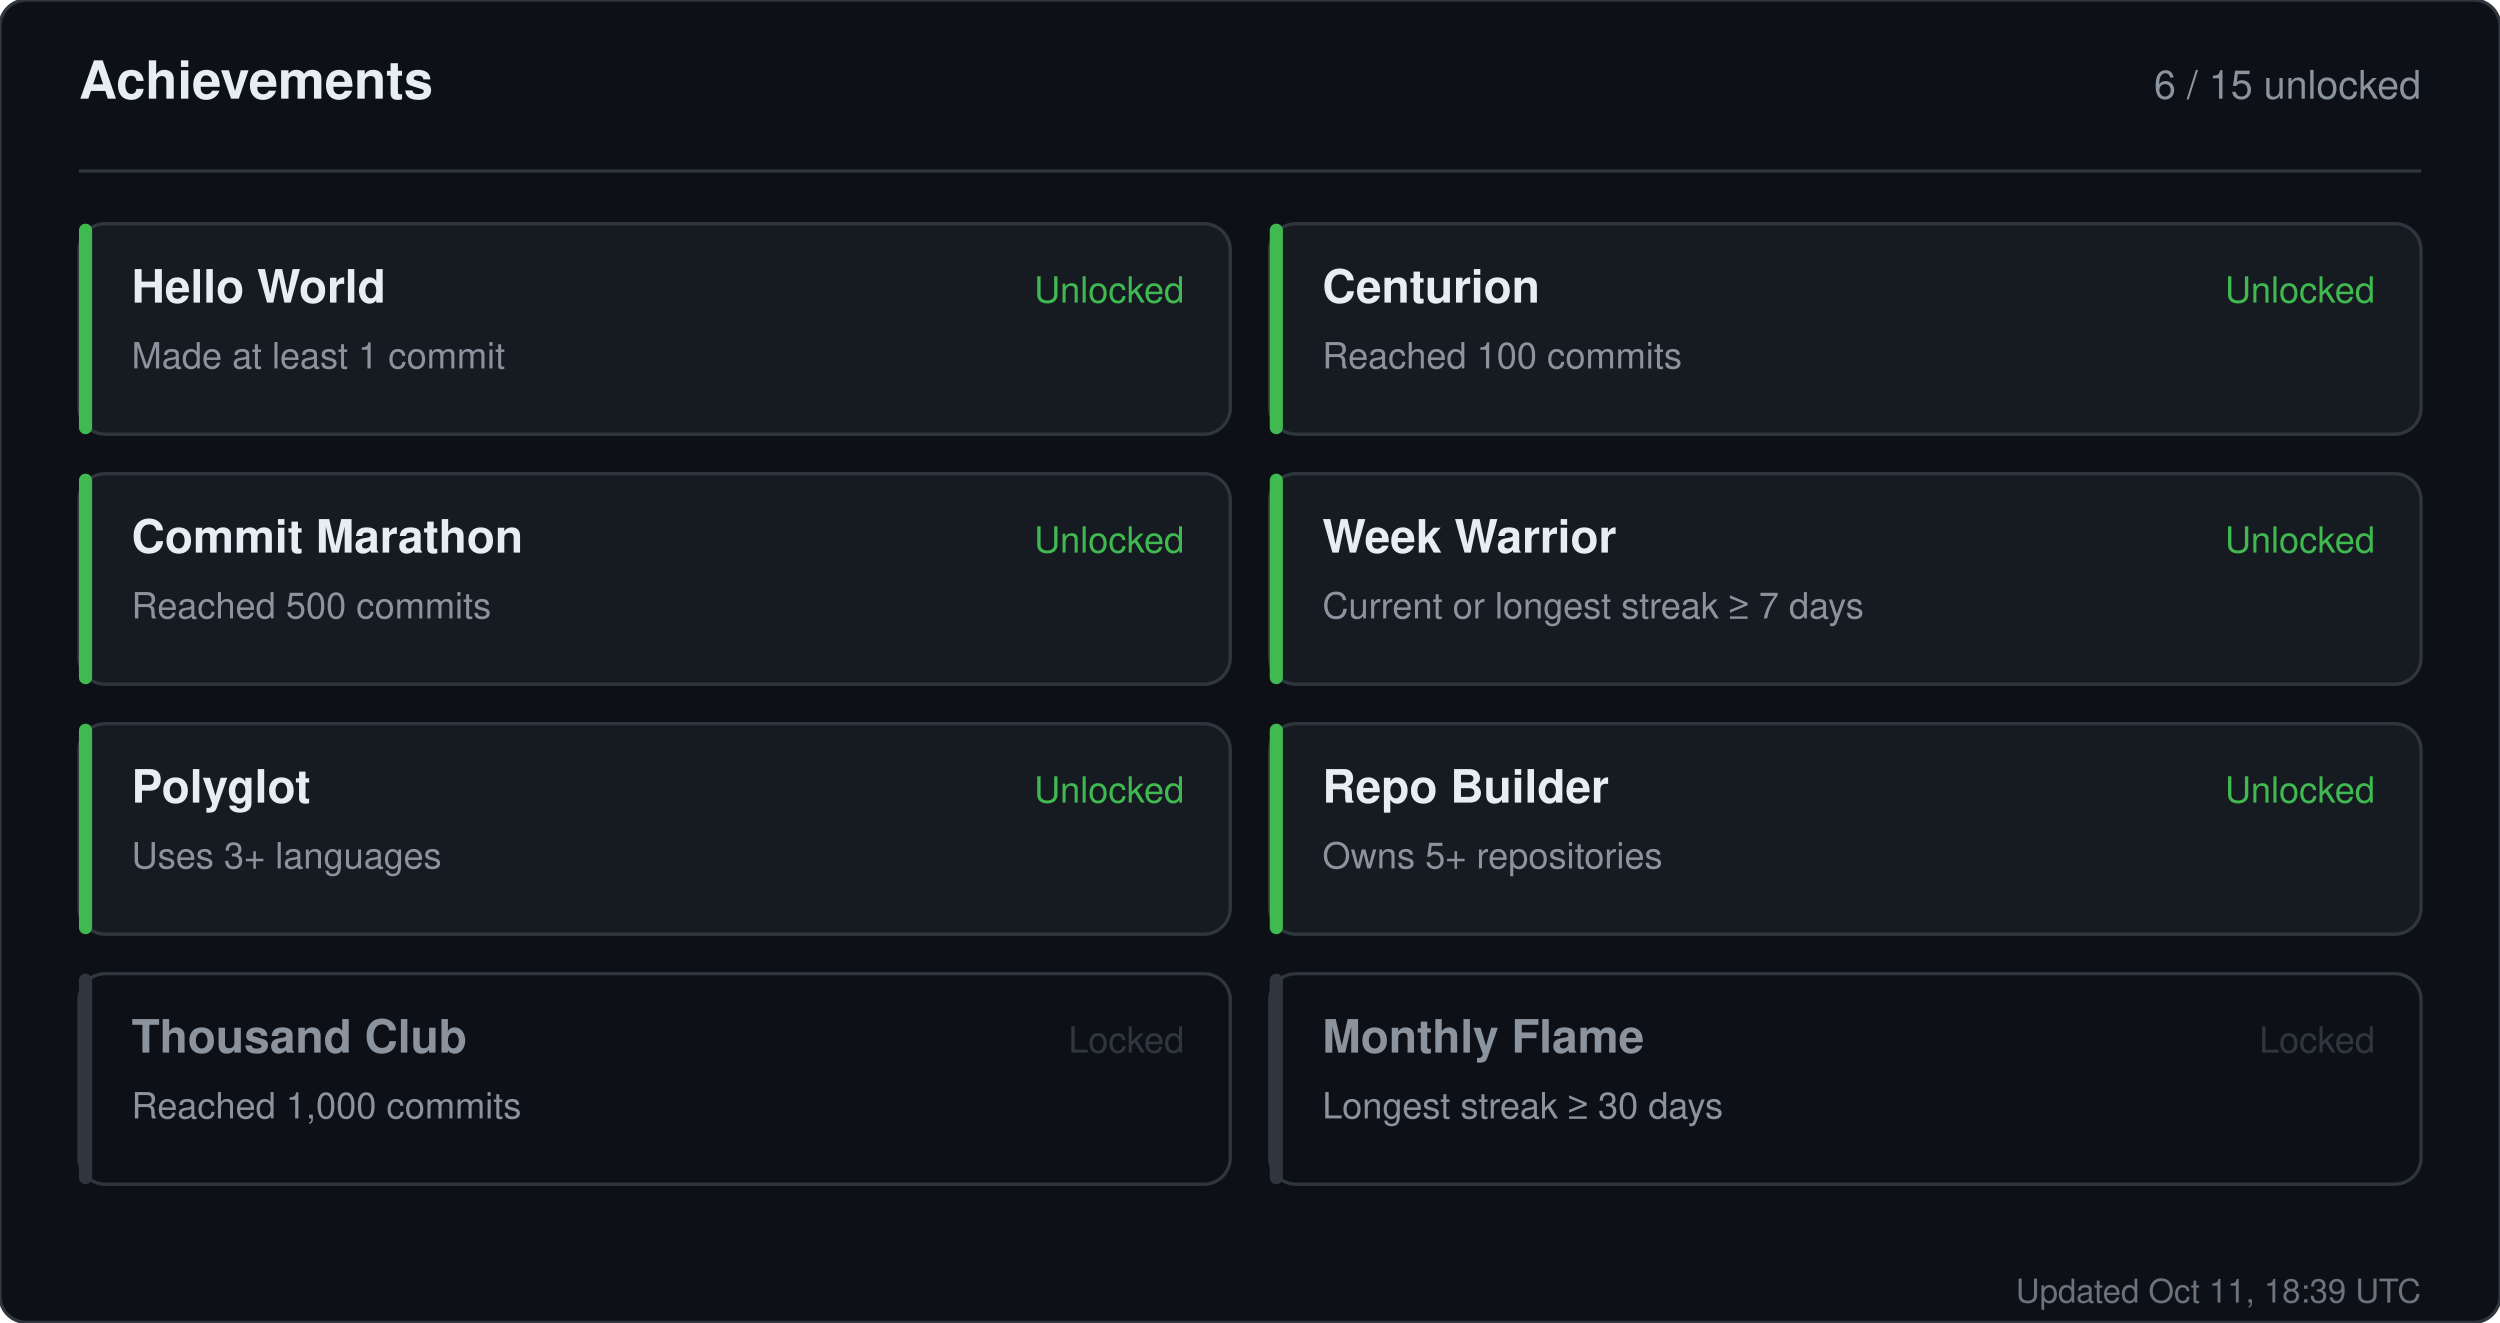
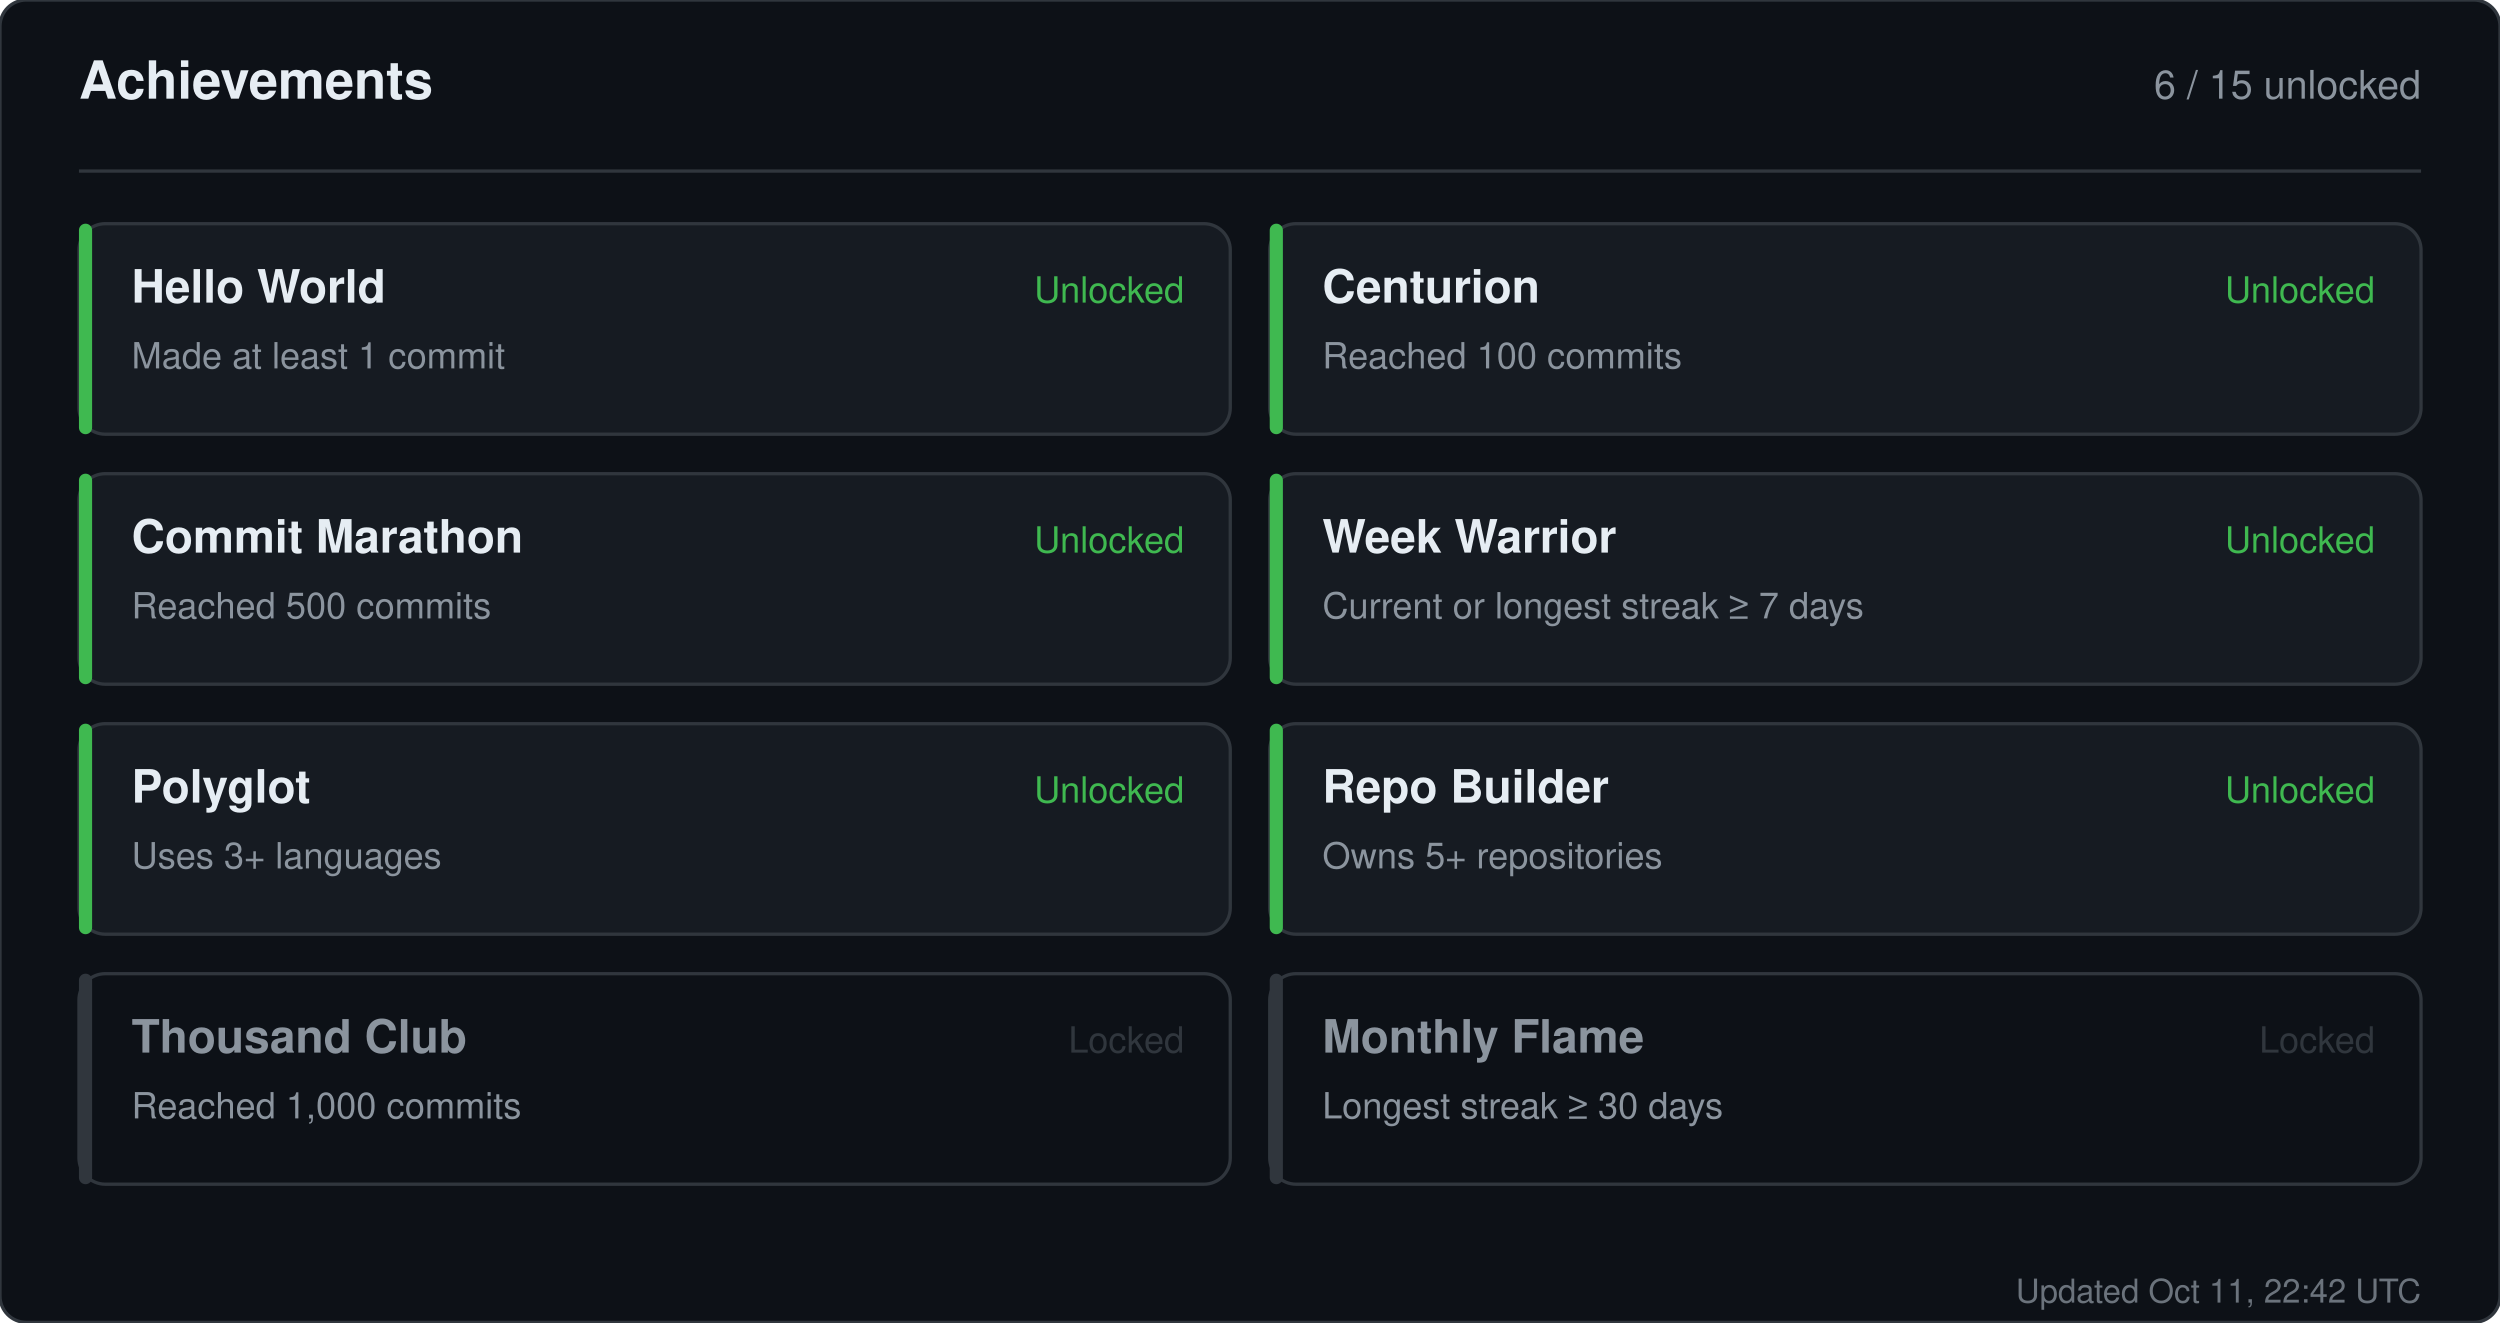
<svg xmlns="http://www.w3.org/2000/svg" width="760" height="402" viewBox="0 0 760 402" role="img" aria-label="Achievements for sandiirawan12">
  <rect width="760" height="402" rx="8" fill="#0d1117" stroke="#30363d" />
  <g font-family="-apple-system, BlinkMacSystemFont, Segoe UI, Helvetica, Arial, sans-serif">
    <text x="24" y="30" fill="#e6edf3" font-size="16" font-weight="700">Achievements</text>
    <text x="736" y="30" fill="#8b949e" font-size="12" text-anchor="end">6 / 15 unlocked</text>
    <line x1="24" y1="52" x2="736" y2="52" stroke="#30363d" />
    <rect x="24" y="68" width="350" height="64" rx="8" fill="#161b22" stroke="#30363d" />
    <rect x="24" y="68" width="4" height="64" rx="2" fill="#3fb950" />
    <text x="40" y="92" fill="#e6edf3" font-size="14" font-weight="700">Hello World</text>
    <text x="40" y="112" fill="#8b949e" font-size="11">Made at least 1 commit</text>
    <text x="360" y="92" fill="#3fb950" font-size="11" text-anchor="end">Unlocked</text>
    <rect x="386" y="68" width="350" height="64" rx="8" fill="#161b22" stroke="#30363d" />
    <rect x="386" y="68" width="4" height="64" rx="2" fill="#3fb950" />
    <text x="402" y="92" fill="#e6edf3" font-size="14" font-weight="700">Centurion</text>
    <text x="402" y="112" fill="#8b949e" font-size="11">Reached 100 commits</text>
    <text x="722" y="92" fill="#3fb950" font-size="11" text-anchor="end">Unlocked</text>
    <rect x="24" y="144" width="350" height="64" rx="8" fill="#161b22" stroke="#30363d" />
    <rect x="24" y="144" width="4" height="64" rx="2" fill="#3fb950" />
    <text x="40" y="168" fill="#e6edf3" font-size="14" font-weight="700">Commit Marathon</text>
    <text x="40" y="188" fill="#8b949e" font-size="11">Reached 500 commits</text>
    <text x="360" y="168" fill="#3fb950" font-size="11" text-anchor="end">Unlocked</text>
    <rect x="386" y="144" width="350" height="64" rx="8" fill="#161b22" stroke="#30363d" />
    <rect x="386" y="144" width="4" height="64" rx="2" fill="#3fb950" />
    <text x="402" y="168" fill="#e6edf3" font-size="14" font-weight="700">Week Warrior</text>
    <text x="402" y="188" fill="#8b949e" font-size="11">Current or longest streak ≥ 7 days</text>
    <text x="722" y="168" fill="#3fb950" font-size="11" text-anchor="end">Unlocked</text>
    <rect x="24" y="220" width="350" height="64" rx="8" fill="#161b22" stroke="#30363d" />
    <rect x="24" y="220" width="4" height="64" rx="2" fill="#3fb950" />
    <text x="40" y="244" fill="#e6edf3" font-size="14" font-weight="700">Polyglot</text>
    <text x="40" y="264" fill="#8b949e" font-size="11">Uses 3+ languages</text>
    <text x="360" y="244" fill="#3fb950" font-size="11" text-anchor="end">Unlocked</text>
    <rect x="386" y="220" width="350" height="64" rx="8" fill="#161b22" stroke="#30363d" />
    <rect x="386" y="220" width="4" height="64" rx="2" fill="#3fb950" />
    <text x="402" y="244" fill="#e6edf3" font-size="14" font-weight="700">Repo Builder</text>
    <text x="402" y="264" fill="#8b949e" font-size="11">Owns 5+ repositories</text>
    <text x="722" y="244" fill="#3fb950" font-size="11" text-anchor="end">Unlocked</text>
    <rect x="24" y="296" width="350" height="64" rx="8" fill="#0d1117" stroke="#30363d" />
    <rect x="24" y="296" width="4" height="64" rx="2" fill="#30363d" />
    <text x="40" y="320" fill="#8b949e" font-size="14" font-weight="700">Thousand Club</text>
    <text x="40" y="340" fill="#8b949e" font-size="11">Reached 1,000 commits</text>
    <text x="360" y="320" fill="#30363d" font-size="11" text-anchor="end">Locked</text>
    <rect x="386" y="296" width="350" height="64" rx="8" fill="#0d1117" stroke="#30363d" />
    <rect x="386" y="296" width="4" height="64" rx="2" fill="#30363d" />
    <text x="402" y="320" fill="#8b949e" font-size="14" font-weight="700">Monthly Flame</text>
    <text x="402" y="340" fill="#8b949e" font-size="11">Longest streak ≥ 30 days</text>
    <text x="722" y="320" fill="#30363d" font-size="11" text-anchor="end">Locked</text>
-     <text x="736" y="396" fill="#8b949e" font-size="10" text-anchor="end" opacity="0.75">Updated Oct 11, 18:39 UTC</text>
+     <text x="736" y="396" fill="#8b949e" font-size="10" text-anchor="end" opacity="0.75">Updated Oct 11, 22:42 UTC</text>
  </g>
</svg>
